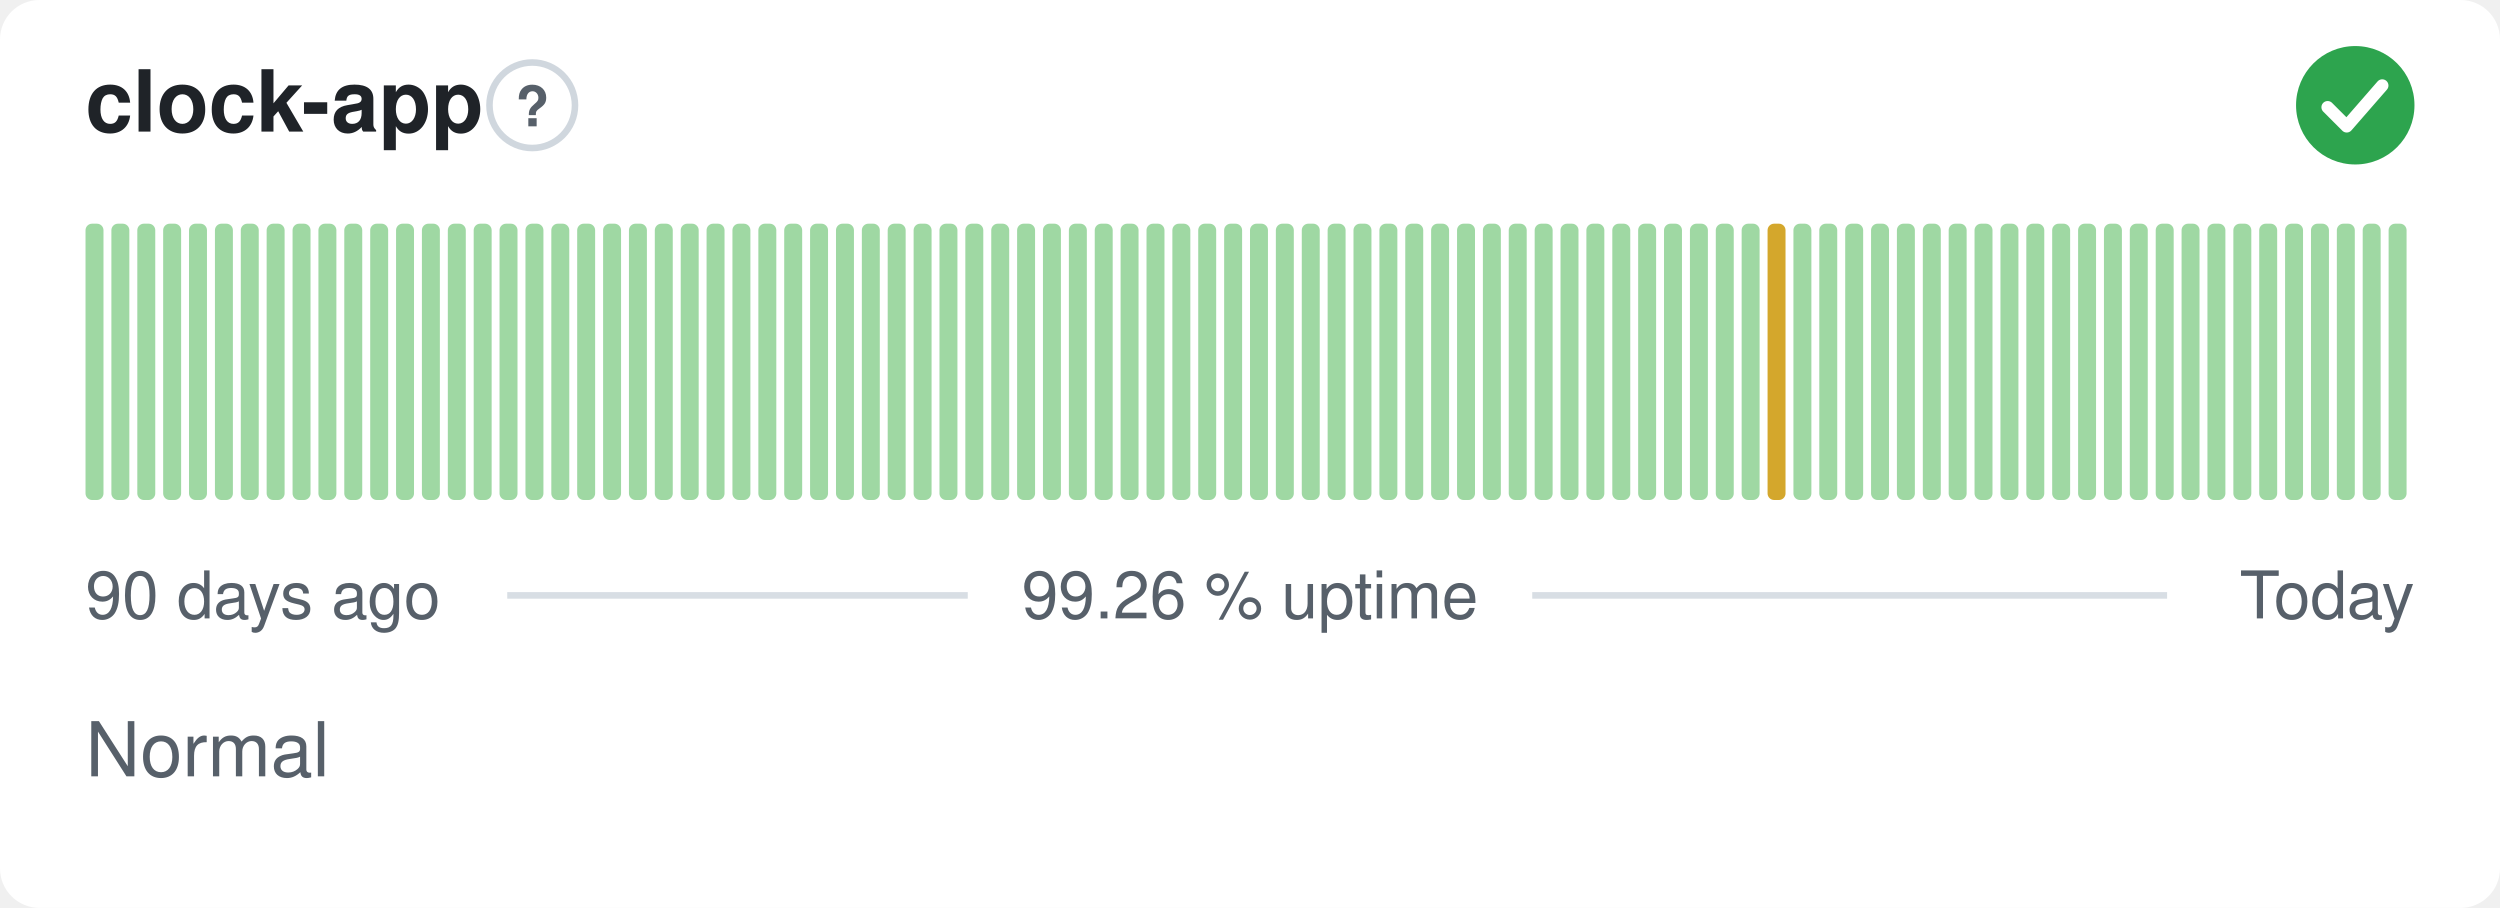
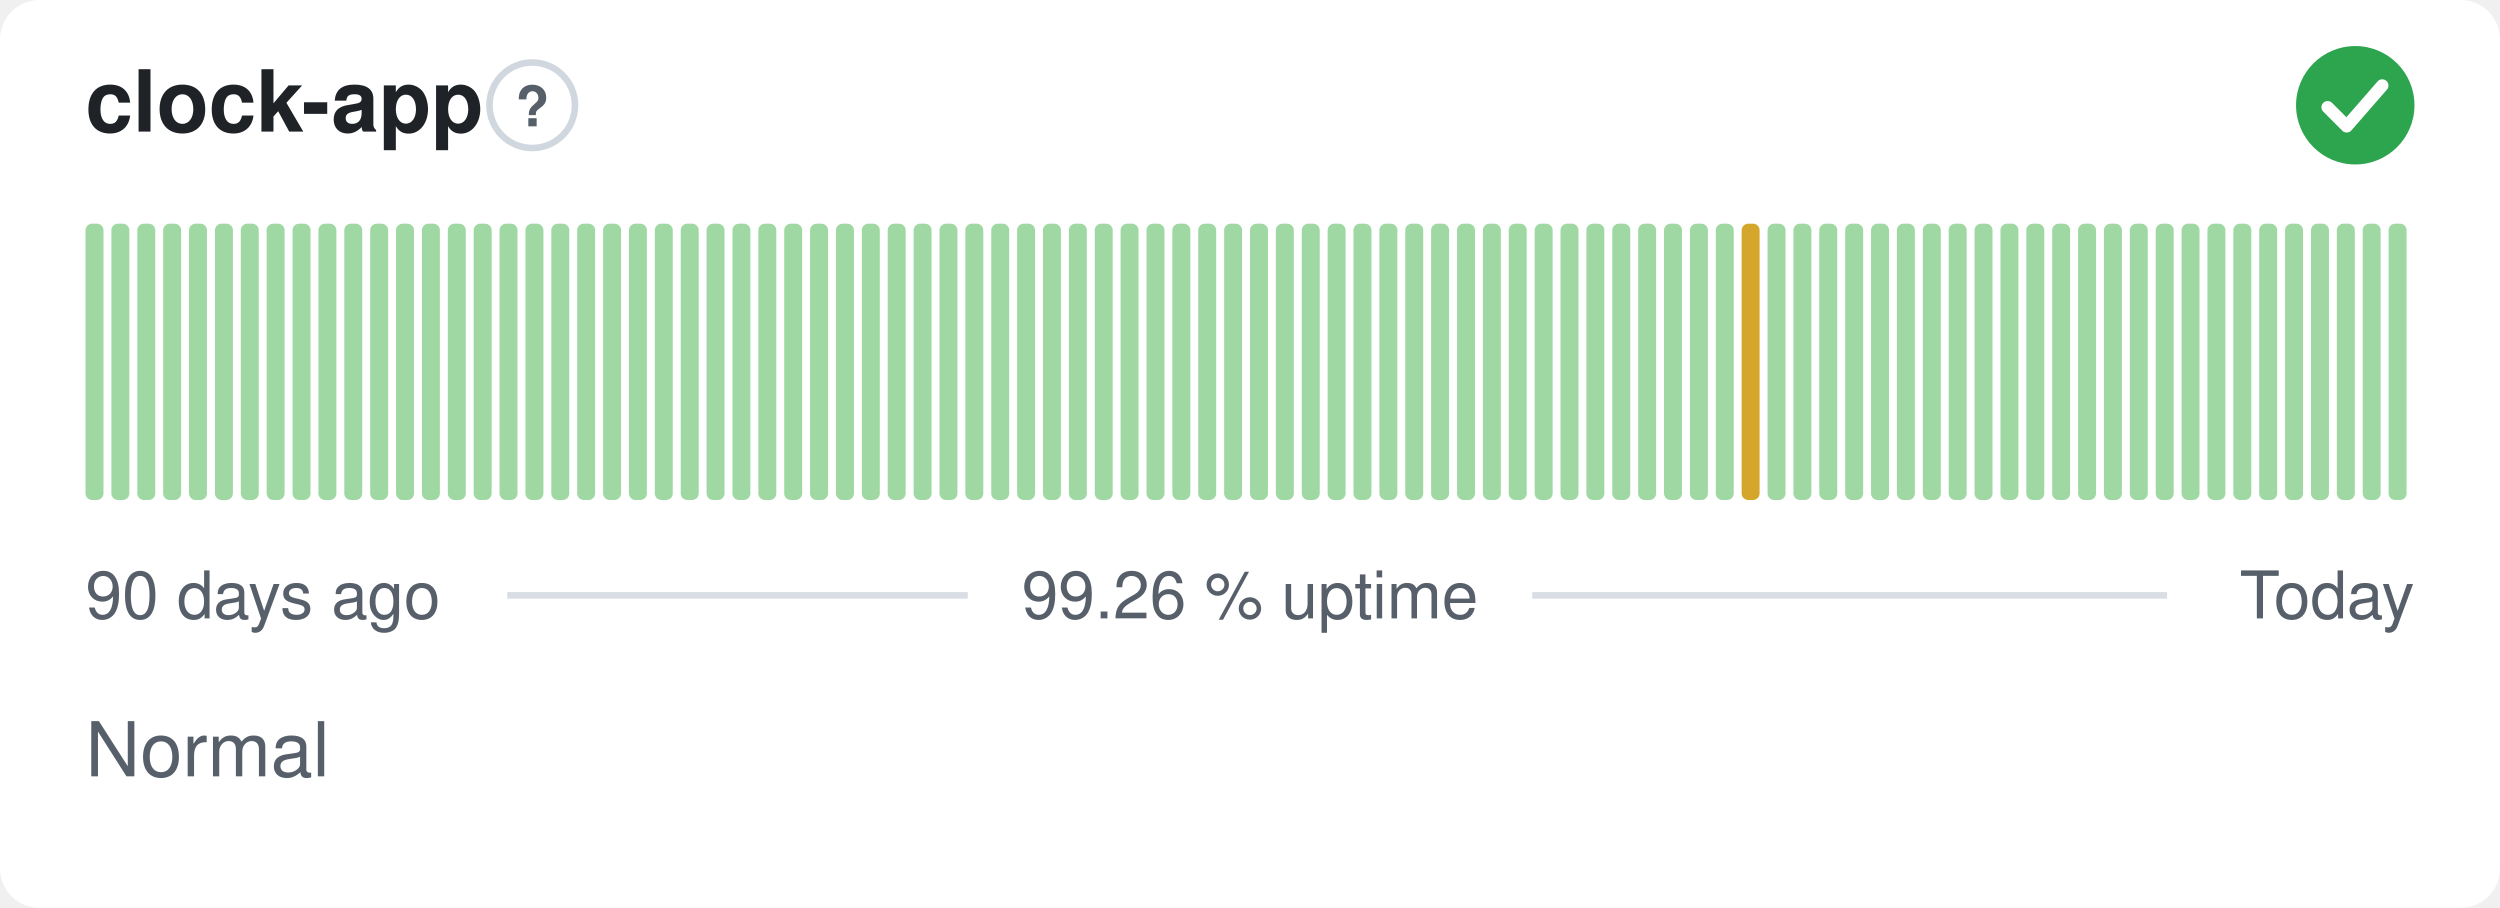
<svg xmlns="http://www.w3.org/2000/svg" width="380" height="138" viewBox="0 0 380 138" role="img" aria-label="clock-app: Normal, 99.26 % uptime over the last 90 days" font-family="-apple-system,BlinkMacSystemFont,'Segoe UI',Helvetica,Arial,sans-serif">
  <style>
    @media (prefers-color-scheme: dark) {
      .bg { fill: #0d1117 }
      .title { fill: #e6edf3 }
      .muted { fill: #8b949e }
      .hint { stroke: #30363d }
      .rule { stroke: #30363d }
      .nodata { fill: #21262d }
    }
  </style>
  <rect class="bg" width="380" height="138" rx="6" fill="#ffffff" />
  <text class="title" x="13" y="20" font-size="13" font-weight="600" fill="#1f2328">clock-app</text>
  <circle class="hint" cx="80.9" cy="16" r="6.5" fill="none" stroke="#d0d7de" stroke-width="1" />
  <text class="muted" x="80.9" y="19.2" text-anchor="middle" font-size="8.5" font-weight="700" fill="#57606a">?</text>
  <circle cx="358" cy="16" r="9" fill="#2da44e" />
  <path d="M353.80 16.30l2.90 2.90 5.40 -6.20" fill="none" stroke="#fff" stroke-width="1.89" stroke-linecap="round" stroke-linejoin="round" />
  <rect x="13.00" y="34.00" width="2.73" height="42.00" rx="1" fill="#9fd8a3" />
  <rect x="16.93" y="34.00" width="2.73" height="42.00" rx="1" fill="#9fd8a3" />
  <rect x="20.87" y="34.00" width="2.73" height="42.00" rx="1" fill="#9fd8a3" />
  <rect x="24.80" y="34.00" width="2.73" height="42.00" rx="1" fill="#9fd8a3" />
  <rect x="28.73" y="34.00" width="2.73" height="42.00" rx="1" fill="#9fd8a3" />
  <rect x="32.67" y="34.00" width="2.73" height="42.00" rx="1" fill="#9fd8a3" />
  <rect x="36.60" y="34.00" width="2.73" height="42.00" rx="1" fill="#9fd8a3" />
  <rect x="40.53" y="34.00" width="2.73" height="42.00" rx="1" fill="#9fd8a3" />
  <rect x="44.47" y="34.00" width="2.73" height="42.00" rx="1" fill="#9fd8a3" />
  <rect x="48.40" y="34.00" width="2.73" height="42.00" rx="1" fill="#9fd8a3" />
  <rect x="52.33" y="34.00" width="2.73" height="42.00" rx="1" fill="#9fd8a3" />
  <rect x="56.27" y="34.00" width="2.73" height="42.00" rx="1" fill="#9fd8a3" />
  <rect x="60.20" y="34.00" width="2.73" height="42.00" rx="1" fill="#9fd8a3" />
  <rect x="64.13" y="34.00" width="2.73" height="42.00" rx="1" fill="#9fd8a3" />
  <rect x="68.07" y="34.00" width="2.73" height="42.00" rx="1" fill="#9fd8a3" />
  <rect x="72.00" y="34.00" width="2.73" height="42.00" rx="1" fill="#9fd8a3" />
  <rect x="75.93" y="34.00" width="2.73" height="42.00" rx="1" fill="#9fd8a3" />
  <rect x="79.87" y="34.00" width="2.73" height="42.00" rx="1" fill="#9fd8a3" />
  <rect x="83.80" y="34.00" width="2.73" height="42.00" rx="1" fill="#9fd8a3" />
  <rect x="87.73" y="34.00" width="2.73" height="42.00" rx="1" fill="#9fd8a3" />
  <rect x="91.67" y="34.00" width="2.73" height="42.00" rx="1" fill="#9fd8a3" />
  <rect x="95.60" y="34.00" width="2.73" height="42.00" rx="1" fill="#9fd8a3" />
  <rect x="99.53" y="34.00" width="2.73" height="42.00" rx="1" fill="#9fd8a3" />
  <rect x="103.47" y="34.00" width="2.73" height="42.00" rx="1" fill="#9fd8a3" />
  <rect x="107.40" y="34.00" width="2.73" height="42.00" rx="1" fill="#9fd8a3" />
  <rect x="111.33" y="34.00" width="2.73" height="42.00" rx="1" fill="#9fd8a3" />
  <rect x="115.27" y="34.00" width="2.73" height="42.00" rx="1" fill="#9fd8a3" />
  <rect x="119.20" y="34.00" width="2.73" height="42.00" rx="1" fill="#9fd8a3" />
  <rect x="123.13" y="34.00" width="2.73" height="42.00" rx="1" fill="#9fd8a3" />
  <rect x="127.07" y="34.00" width="2.73" height="42.00" rx="1" fill="#9fd8a3" />
  <rect x="131.00" y="34.00" width="2.73" height="42.00" rx="1" fill="#9fd8a3" />
  <rect x="134.93" y="34.00" width="2.73" height="42.00" rx="1" fill="#9fd8a3" />
  <rect x="138.87" y="34.00" width="2.73" height="42.00" rx="1" fill="#9fd8a3" />
  <rect x="142.80" y="34.00" width="2.73" height="42.00" rx="1" fill="#9fd8a3" />
  <rect x="146.73" y="34.00" width="2.73" height="42.00" rx="1" fill="#9fd8a3" />
  <rect x="150.67" y="34.00" width="2.73" height="42.00" rx="1" fill="#9fd8a3" />
  <rect x="154.60" y="34.00" width="2.73" height="42.00" rx="1" fill="#9fd8a3" />
  <rect x="158.53" y="34.00" width="2.73" height="42.00" rx="1" fill="#9fd8a3" />
  <rect x="162.47" y="34.00" width="2.73" height="42.00" rx="1" fill="#9fd8a3" />
  <rect x="166.40" y="34.00" width="2.73" height="42.00" rx="1" fill="#9fd8a3" />
  <rect x="170.33" y="34.00" width="2.73" height="42.00" rx="1" fill="#9fd8a3" />
  <rect x="174.27" y="34.00" width="2.73" height="42.00" rx="1" fill="#9fd8a3" />
  <rect x="178.20" y="34.00" width="2.73" height="42.00" rx="1" fill="#9fd8a3" />
  <rect x="182.13" y="34.00" width="2.73" height="42.00" rx="1" fill="#9fd8a3" />
  <rect x="186.07" y="34.00" width="2.73" height="42.00" rx="1" fill="#9fd8a3" />
  <rect x="190.00" y="34.00" width="2.73" height="42.00" rx="1" fill="#9fd8a3" />
  <rect x="193.93" y="34.00" width="2.73" height="42.00" rx="1" fill="#9fd8a3" />
  <rect x="197.87" y="34.00" width="2.73" height="42.00" rx="1" fill="#9fd8a3" />
  <rect x="201.80" y="34.00" width="2.73" height="42.00" rx="1" fill="#9fd8a3" />
  <rect x="205.73" y="34.00" width="2.73" height="42.00" rx="1" fill="#9fd8a3" />
  <rect x="209.67" y="34.00" width="2.73" height="42.00" rx="1" fill="#9fd8a3" />
  <rect x="213.60" y="34.00" width="2.73" height="42.00" rx="1" fill="#9fd8a3" />
  <rect x="217.53" y="34.00" width="2.73" height="42.00" rx="1" fill="#9fd8a3" />
  <rect x="221.47" y="34.00" width="2.73" height="42.00" rx="1" fill="#9fd8a3" />
  <rect x="225.40" y="34.00" width="2.73" height="42.00" rx="1" fill="#9fd8a3" />
  <rect x="229.33" y="34.00" width="2.73" height="42.00" rx="1" fill="#9fd8a3" />
  <rect x="233.27" y="34.00" width="2.73" height="42.00" rx="1" fill="#9fd8a3" />
  <rect x="237.20" y="34.00" width="2.73" height="42.00" rx="1" fill="#9fd8a3" />
  <rect x="241.13" y="34.00" width="2.73" height="42.00" rx="1" fill="#9fd8a3" />
  <rect x="245.07" y="34.00" width="2.73" height="42.00" rx="1" fill="#9fd8a3" />
  <rect x="249.00" y="34.00" width="2.73" height="42.00" rx="1" fill="#9fd8a3" />
  <rect x="252.93" y="34.00" width="2.73" height="42.00" rx="1" fill="#9fd8a3" />
  <rect x="256.87" y="34.00" width="2.73" height="42.00" rx="1" fill="#9fd8a3" />
  <rect x="260.80" y="34.00" width="2.73" height="42.00" rx="1" fill="#9fd8a3" />
-   <rect x="264.73" y="34.00" width="2.73" height="42.00" rx="1" fill="#9fd8a3" />
-   <rect x="268.67" y="34.00" width="2.73" height="42.00" rx="1" fill="#d4a72c" />
+   <rect x="264.73" y="34.00" width="2.73" height="42.00" rx="1" fill="#d4a72c" />
+   <rect x="268.67" y="34.00" width="2.73" height="42.00" rx="1" fill="#9fd8a3" />
  <rect x="272.60" y="34.00" width="2.73" height="42.00" rx="1" fill="#9fd8a3" />
  <rect x="276.53" y="34.00" width="2.73" height="42.00" rx="1" fill="#9fd8a3" />
  <rect x="280.47" y="34.00" width="2.73" height="42.00" rx="1" fill="#9fd8a3" />
  <rect x="284.40" y="34.00" width="2.73" height="42.00" rx="1" fill="#9fd8a3" />
  <rect x="288.33" y="34.00" width="2.73" height="42.00" rx="1" fill="#9fd8a3" />
  <rect x="292.27" y="34.00" width="2.73" height="42.00" rx="1" fill="#9fd8a3" />
  <rect x="296.20" y="34.00" width="2.73" height="42.00" rx="1" fill="#9fd8a3" />
  <rect x="300.13" y="34.00" width="2.73" height="42.00" rx="1" fill="#9fd8a3" />
  <rect x="304.07" y="34.00" width="2.73" height="42.00" rx="1" fill="#9fd8a3" />
  <rect x="308.00" y="34.00" width="2.73" height="42.00" rx="1" fill="#9fd8a3" />
  <rect x="311.93" y="34.00" width="2.73" height="42.00" rx="1" fill="#9fd8a3" />
  <rect x="315.87" y="34.00" width="2.73" height="42.00" rx="1" fill="#9fd8a3" />
  <rect x="319.80" y="34.00" width="2.73" height="42.00" rx="1" fill="#9fd8a3" />
  <rect x="323.73" y="34.00" width="2.73" height="42.00" rx="1" fill="#9fd8a3" />
  <rect x="327.67" y="34.00" width="2.73" height="42.00" rx="1" fill="#9fd8a3" />
  <rect x="331.60" y="34.00" width="2.73" height="42.00" rx="1" fill="#9fd8a3" />
  <rect x="335.53" y="34.00" width="2.73" height="42.00" rx="1" fill="#9fd8a3" />
  <rect x="339.47" y="34.00" width="2.73" height="42.00" rx="1" fill="#9fd8a3" />
  <rect x="343.40" y="34.00" width="2.73" height="42.00" rx="1" fill="#9fd8a3" />
  <rect x="347.33" y="34.00" width="2.73" height="42.00" rx="1" fill="#9fd8a3" />
  <rect x="351.27" y="34.00" width="2.73" height="42.00" rx="1" fill="#9fd8a3" />
  <rect x="355.20" y="34.00" width="2.73" height="42.00" rx="1" fill="#9fd8a3" />
  <rect x="359.13" y="34.00" width="2.73" height="42.00" rx="1" fill="#9fd8a3" />
  <rect x="363.07" y="34.00" width="2.73" height="42.00" rx="1" fill="#9fd8a3" />
  <text class="muted" x="13" y="94" font-size="10" fill="#57606a">90 days ago</text>
  <text class="muted" x="190" y="94" text-anchor="middle" font-size="10" fill="#57606a">99.26 % uptime</text>
  <text class="muted" x="367" y="94" text-anchor="end" font-size="10" fill="#57606a">Today</text>
  <line class="rule" x1="77.1" y1="90.5" x2="147.1" y2="90.5" stroke="#d8dee4" stroke-width="1" />
  <line class="rule" x1="232.9" y1="90.5" x2="329.4" y2="90.5" stroke="#d8dee4" stroke-width="1" />
  <text class="muted" x="13" y="118" font-size="11.5" fill="#57606a">Normal</text>
</svg>
